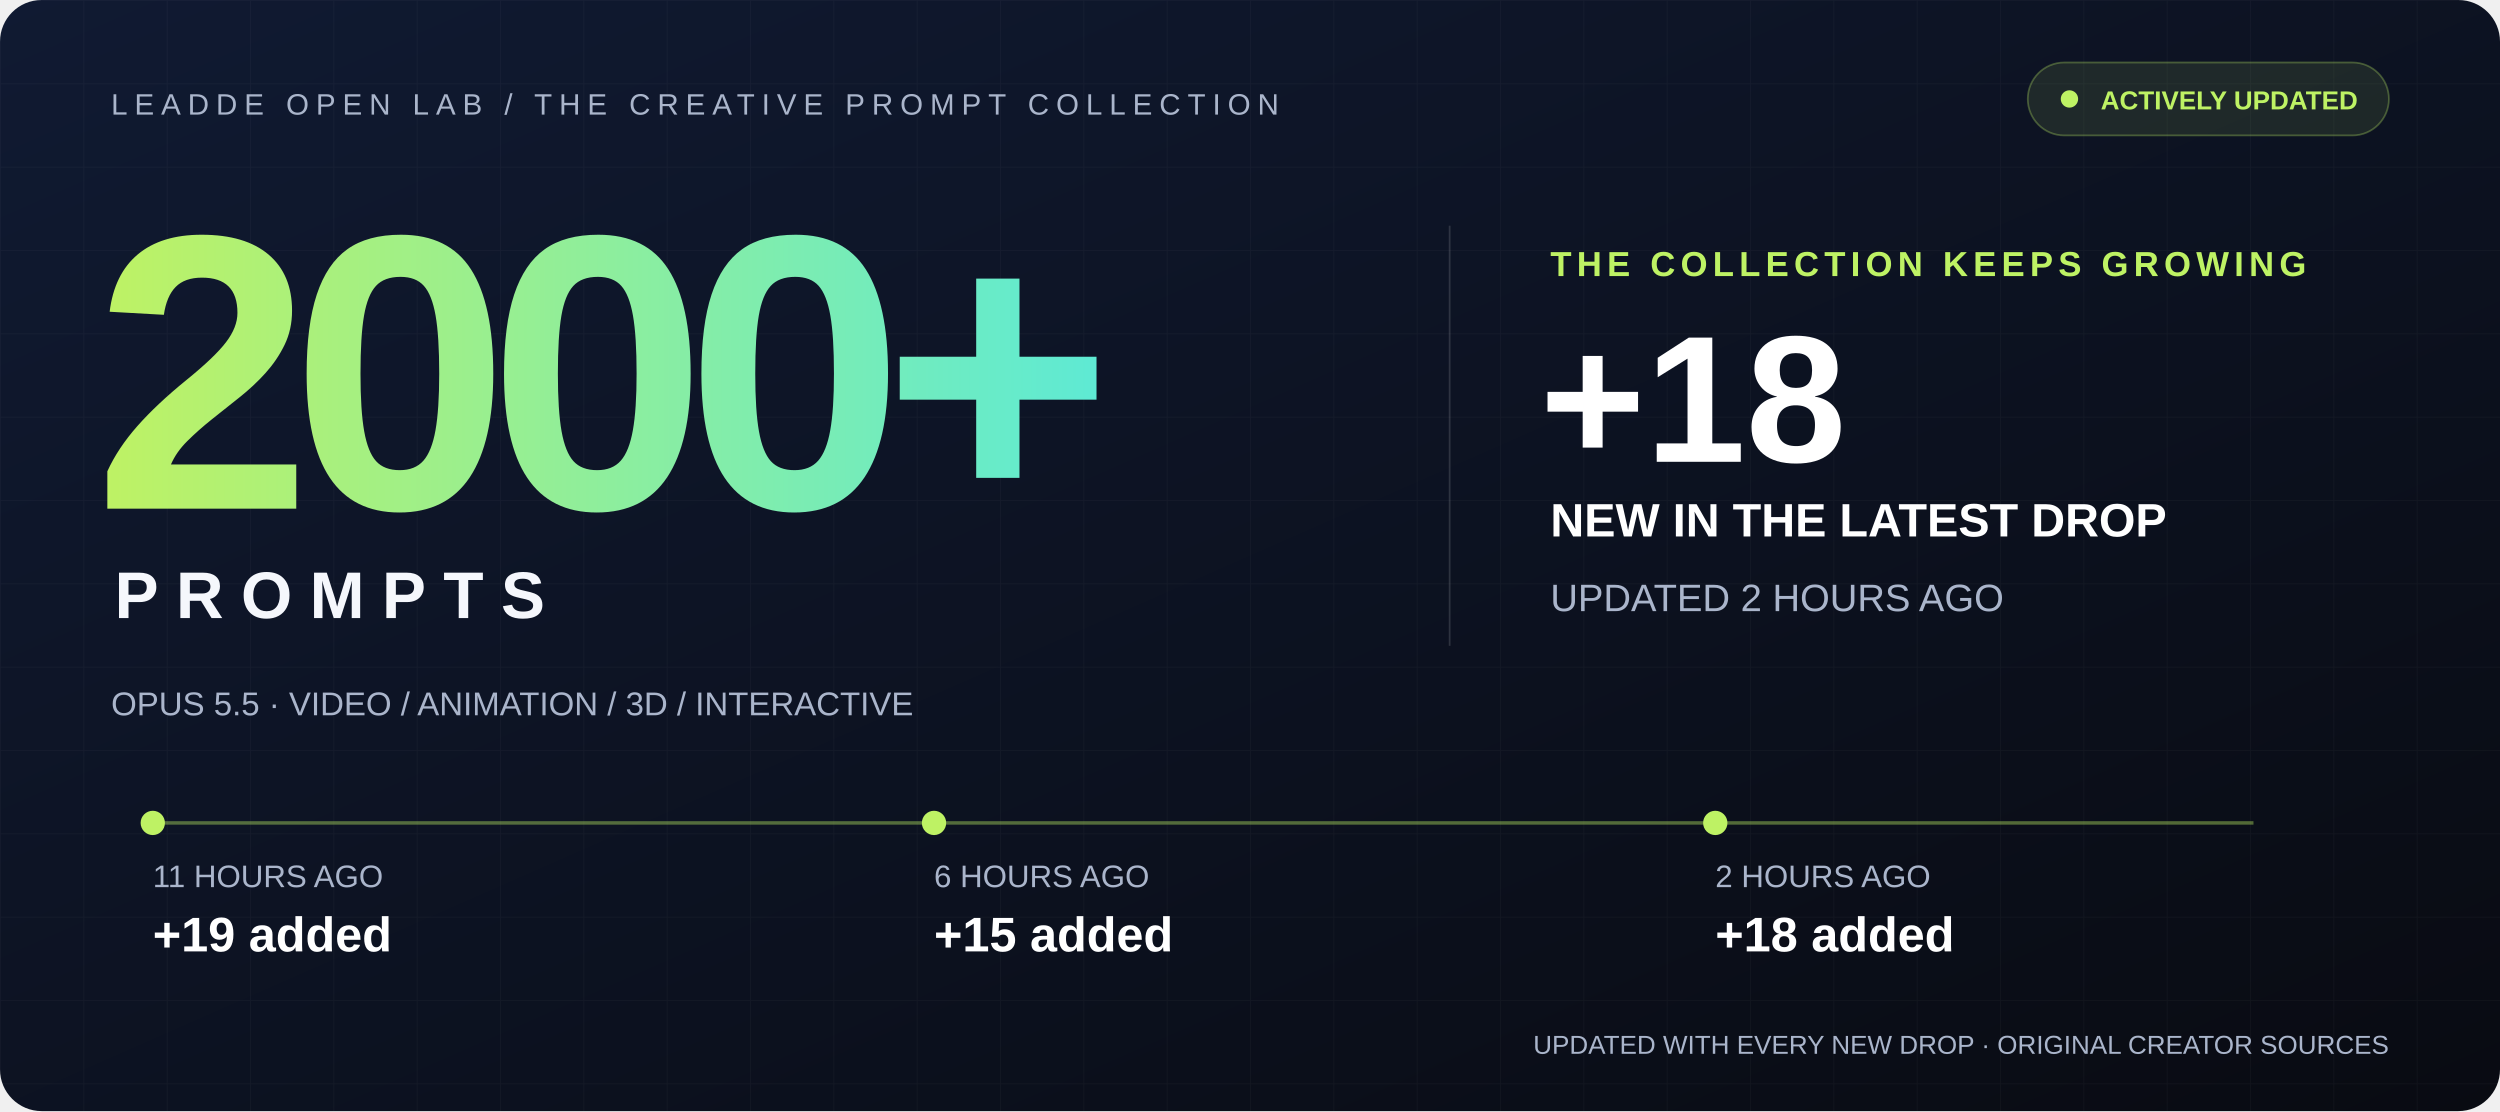
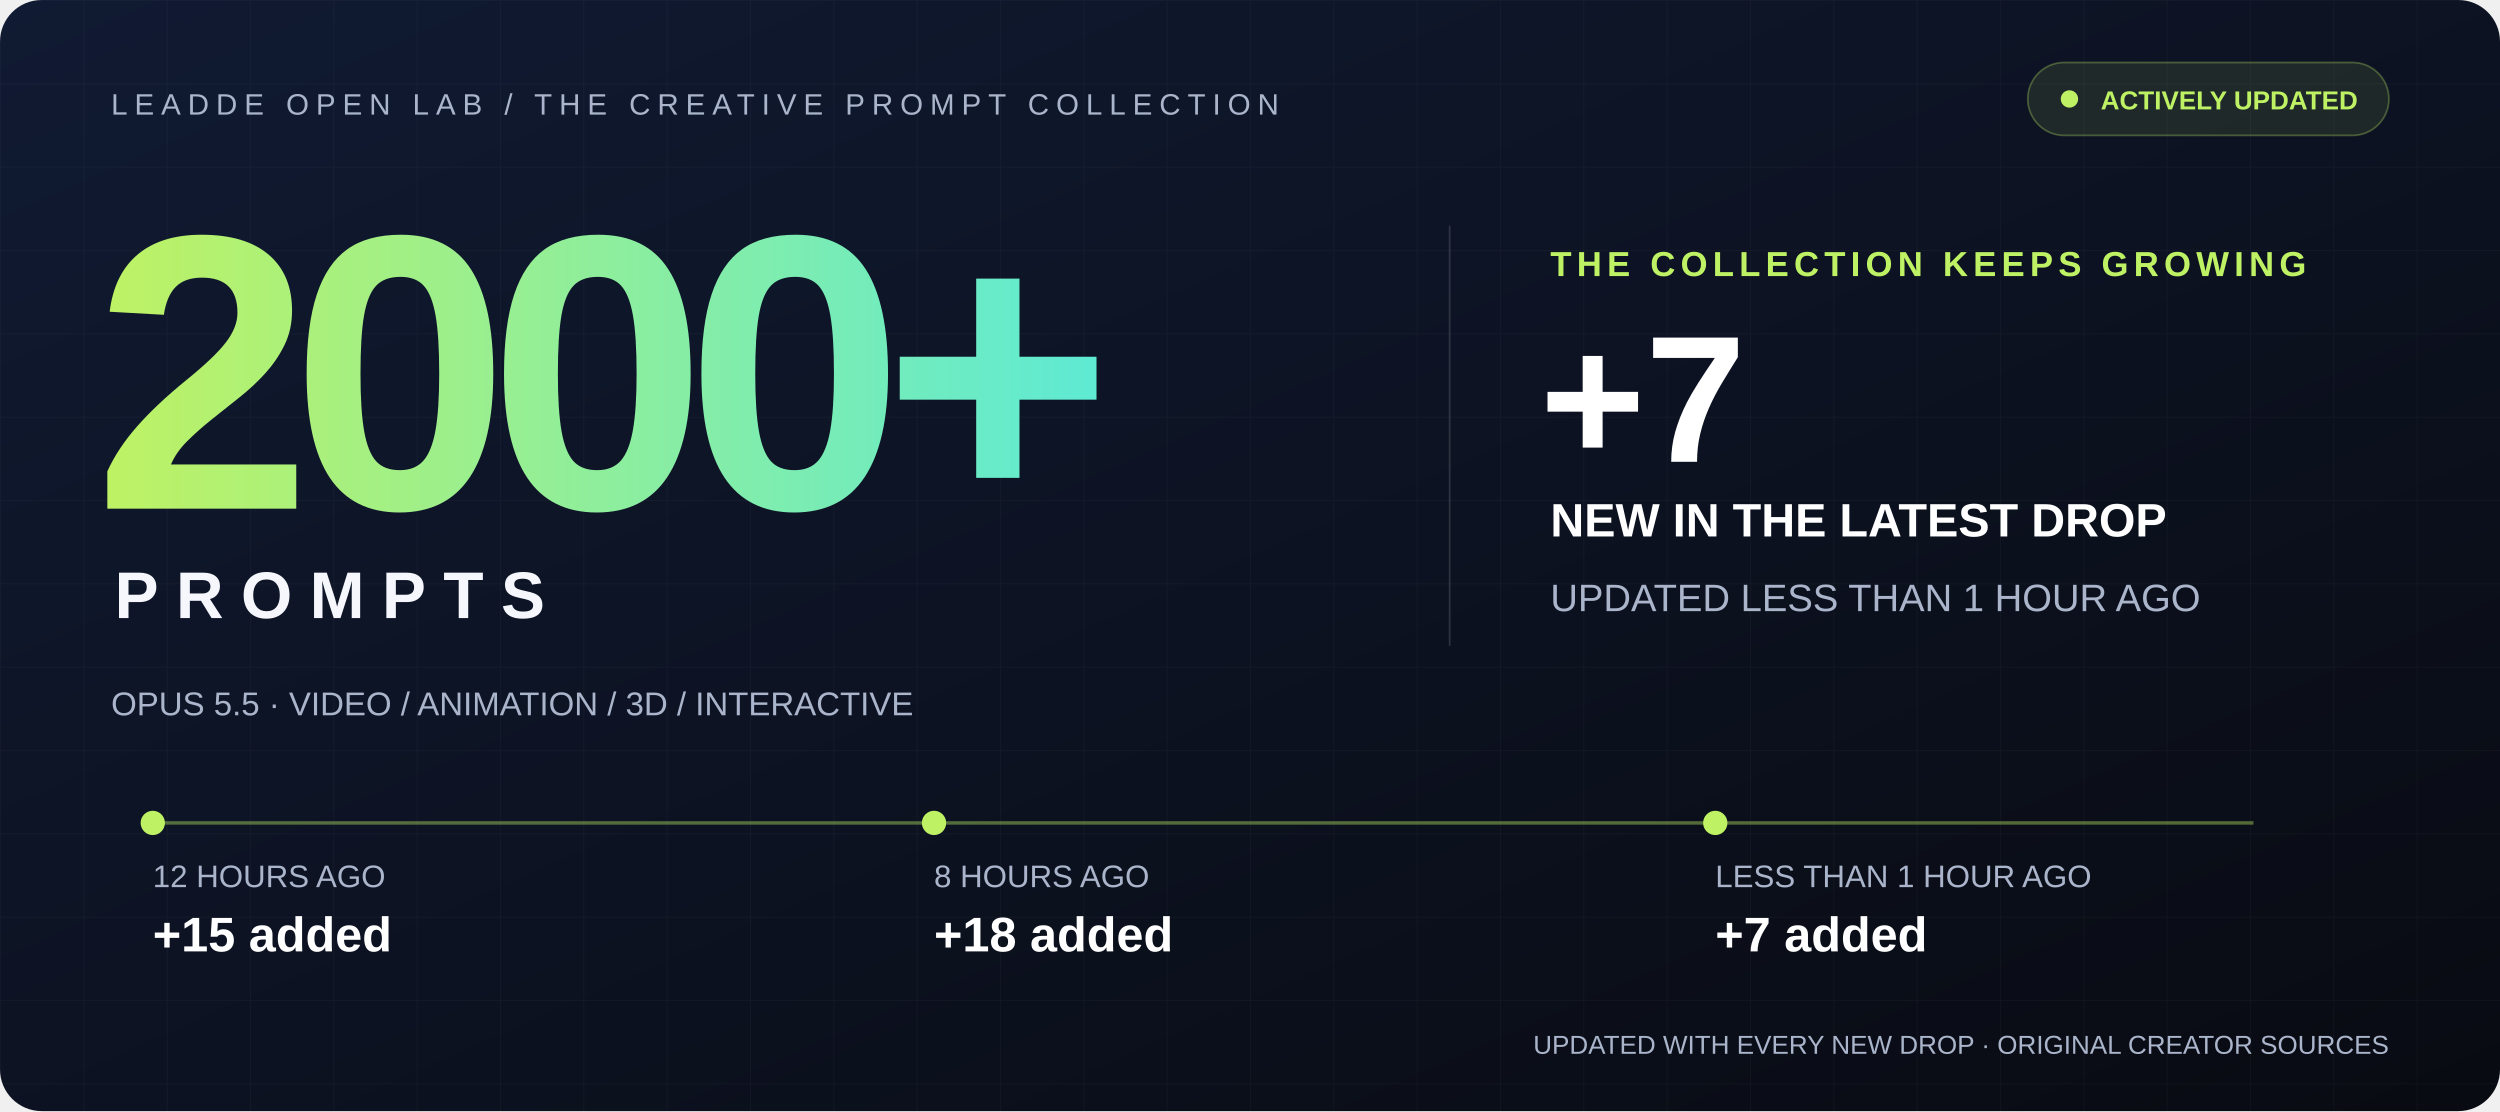
<svg xmlns="http://www.w3.org/2000/svg" width="1440" height="640" viewBox="0 0 1440 640" role="img" aria-labelledby="title desc">
  <defs>
    <linearGradient id="bg" x2="1" y2="1">
      <stop stop-color="#101a32" />
      <stop offset="1" stop-color="#090b12" />
    </linearGradient>
    <linearGradient id="accent">
      <stop stop-color="#bef264" />
      <stop offset="1" stop-color="#5eead4" />
    </linearGradient>
    <pattern id="grid" width="48" height="48" patternUnits="userSpaceOnUse">
      <path d="M48 0H0V48" fill="none" stroke="#fff" stroke-opacity=".035" />
    </pattern>
  </defs>
  <rect width="1440" height="640" rx="24" fill="url(#bg)" />
  <rect width="1440" height="640" rx="24" fill="url(#grid)" />
  <g font-family="Arial, Helvetica, sans-serif">
    <text x="64" y="66" fill="#aab5cb" font-size="17" letter-spacing="4">LEADDE OPEN LAB / THE CREATIVE PROMPT COLLECTION</text>
    <rect x="1168" y="36" width="208" height="42" rx="21" fill="#bef264" fill-opacity=".1" stroke="#bef264" stroke-opacity=".3" />
    <circle cx="1192" cy="57" r="5" fill="#bef264" />
    <text x="1210" y="63" fill="#bef264" font-size="15" font-weight="700">ACTIVELY UPDATED</text>
    <text x="54" y="293" fill="url(#accent)" font-size="226" font-weight="800" letter-spacing="-12">2000+</text>
    <text x="66" y="356" fill="#f5f7fc" font-size="38" font-weight="700" letter-spacing="10">PROMPTS</text>
    <path d="M835 130V372" stroke="#fff" stroke-opacity=".14" />
    <text x="893" y="159" fill="#bef264" font-size="20" font-weight="700" letter-spacing="3">THE COLLECTION KEEPS GROWING</text>
-     <text x="887" y="266" fill="#fff" font-size="104" font-weight="800">+18</text>
+     <text x="887" y="266" fill="#fff" font-size="104" font-weight="800">+7</text>
    <text x="893" y="309" fill="#fff" font-size="27" font-weight="700">NEW IN THE LATEST DROP</text>
-     <text x="893" y="352" fill="#aab5cb" font-size="22">UPDATED 2 HOURS AGO</text>
+     <text x="893" y="352" fill="#aab5cb" font-size="22">UPDATED LESS THAN 1 HOUR AGO</text>
    <text x="64" y="412" fill="#aab5cb" font-size="19">OPUS 5.5 · VIDEO / ANIMATION / 3D / INTERACTIVE</text>
    <path d="M88 474H1298" stroke="#bef264" stroke-opacity=".4" stroke-width="2" />
    <circle cx="88" cy="474" r="7" fill="#bef264" />
-     <text x="88" y="511" fill="#aab5cb" font-size="18">11 HOURS AGO</text>
-     <text x="88" y="548" fill="#fff" font-size="28" font-weight="700">+19 added</text>
+     <text x="88" y="511" fill="#aab5cb" font-size="18">12 HOURS AGO</text>
+     <text x="88" y="548" fill="#fff" font-size="28" font-weight="700">+15 added</text>
    <circle cx="538" cy="474" r="7" fill="#bef264" />
-     <text x="538" y="511" fill="#aab5cb" font-size="18">6 HOURS AGO</text>
-     <text x="538" y="548" fill="#fff" font-size="28" font-weight="700">+15 added</text>
+     <text x="538" y="511" fill="#aab5cb" font-size="18">8 HOURS AGO</text>
+     <text x="538" y="548" fill="#fff" font-size="28" font-weight="700">+18 added</text>
    <circle cx="988" cy="474" r="7" fill="#bef264" />
-     <text x="988" y="511" fill="#aab5cb" font-size="18">2 HOURS AGO</text>
-     <text x="988" y="548" fill="#fff" font-size="28" font-weight="700">+18 added</text>
+     <text x="988" y="511" fill="#aab5cb" font-size="18">LESS THAN 1 HOUR AGO</text>
+     <text x="988" y="548" fill="#fff" font-size="28" font-weight="700">+7 added</text>
    <text x="1376" y="607" text-anchor="end" fill="#aab5cb" font-size="15">UPDATED WITH EVERY NEW DROP · ORIGINAL CREATOR SOURCES</text>
  </g>
</svg>
